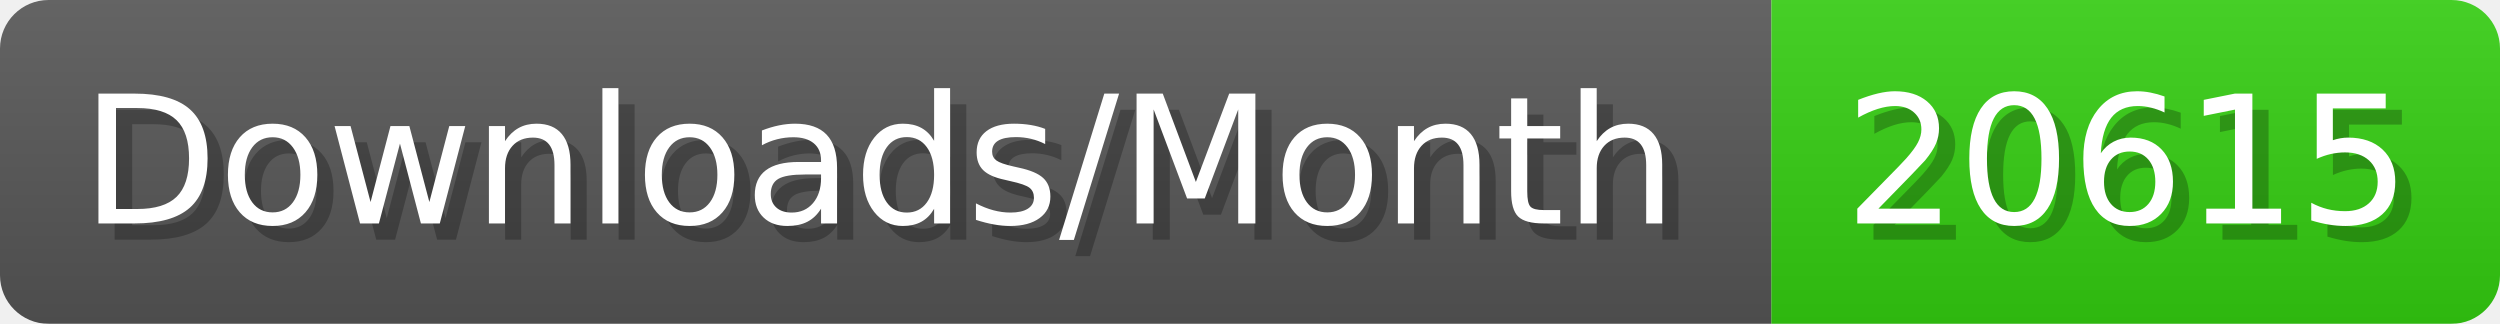
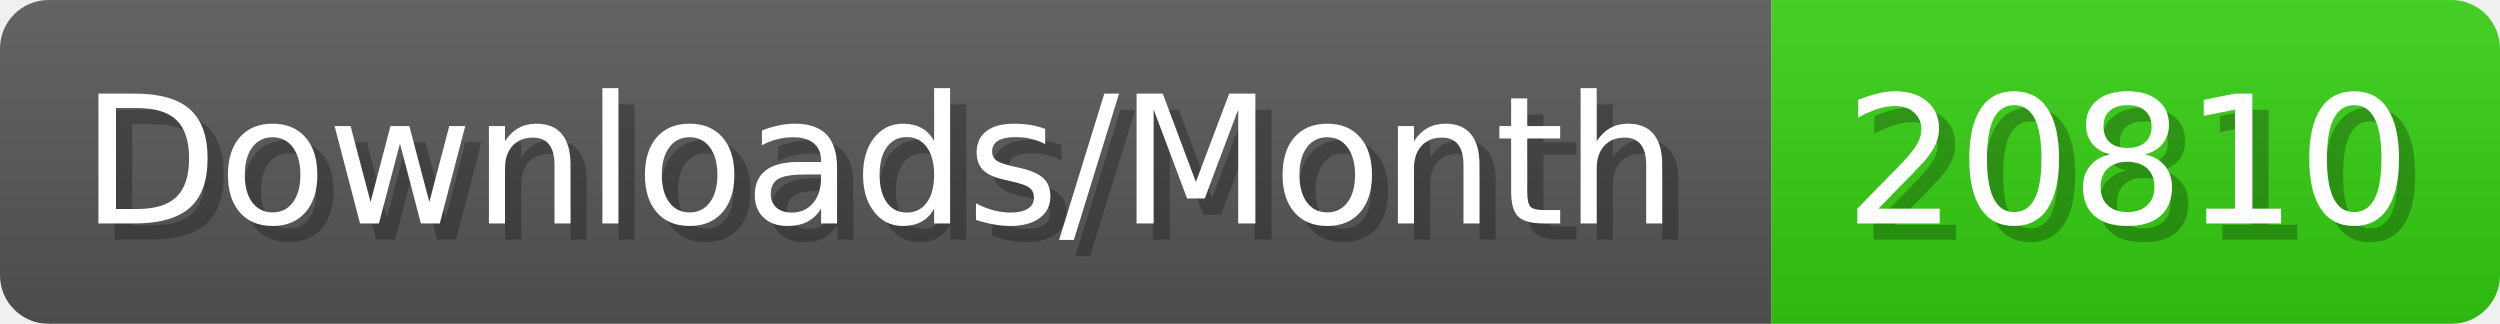
- <svg xmlns="http://www.w3.org/2000/svg" width="154.4" height="20" viewBox="0 0 1544 200" role="img" aria-label="Downloads/Month: 20615">
+ <svg xmlns="http://www.w3.org/2000/svg" width="154.4" height="20" viewBox="0 0 1544 200" role="img" aria-label="Downloads/Month: 20810">
  <linearGradient id="YlXUI" x2="0" y2="100%">
    <stop offset="0" stop-opacity=".1" stop-color="#EEE" />
    <stop offset="1" stop-opacity=".1" />
  </linearGradient>
  <mask id="JHhop">
    <rect width="1544" height="200" rx="30" fill="#FFF" />
  </mask>
  <g mask="url(#JHhop)">
    <rect width="1094" height="200" fill="#555" />
    <rect width="450" height="200" fill="#3C1" x="1094" />
    <rect width="1544" height="200" fill="url(#YlXUI)" />
  </g>
  <g aria-hidden="true" fill="#fff" text-anchor="start" font-family="Verdana,DejaVu Sans,sans-serif" font-size="110">
    <text x="60" y="148" textLength="994" fill="#000" opacity="0.25">Downloads/Month</text>
    <text x="50" y="138" textLength="994">Downloads/Month</text>
-     <text x="1149" y="148" textLength="350" fill="#000" opacity="0.25">20615</text>
-     <text x="1139" y="138" textLength="350">20615</text>
+     <text x="1149" y="148" textLength="350" fill="#000" opacity="0.25">20810</text>
+     <text x="1139" y="138" textLength="350">20810</text>
  </g>
</svg>
